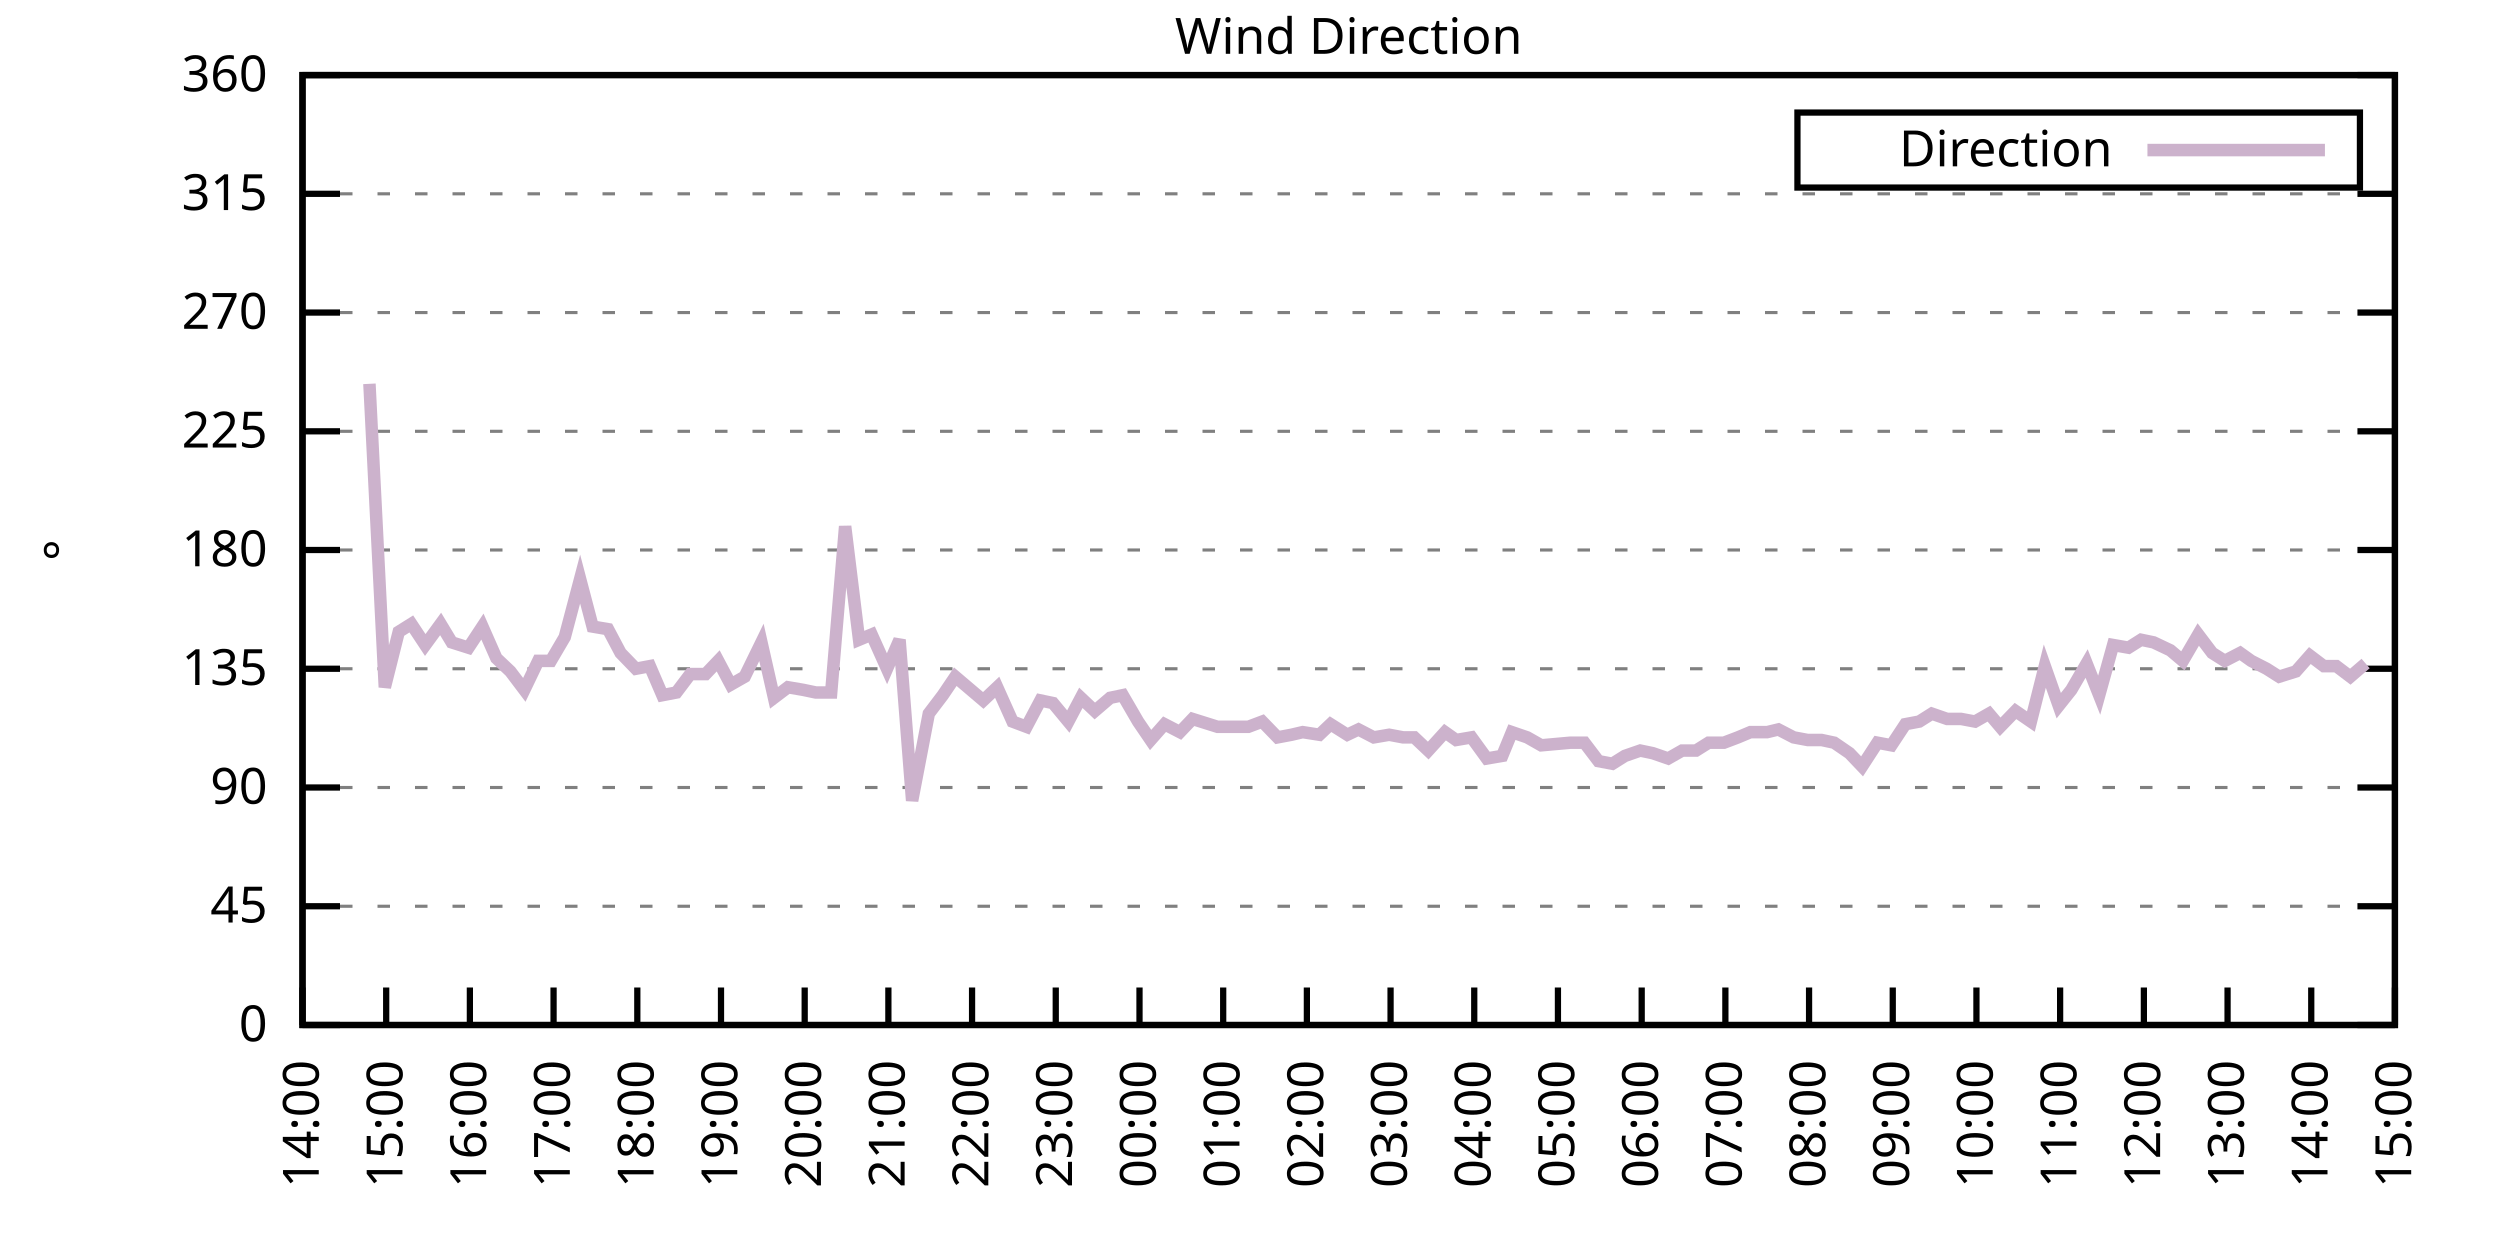
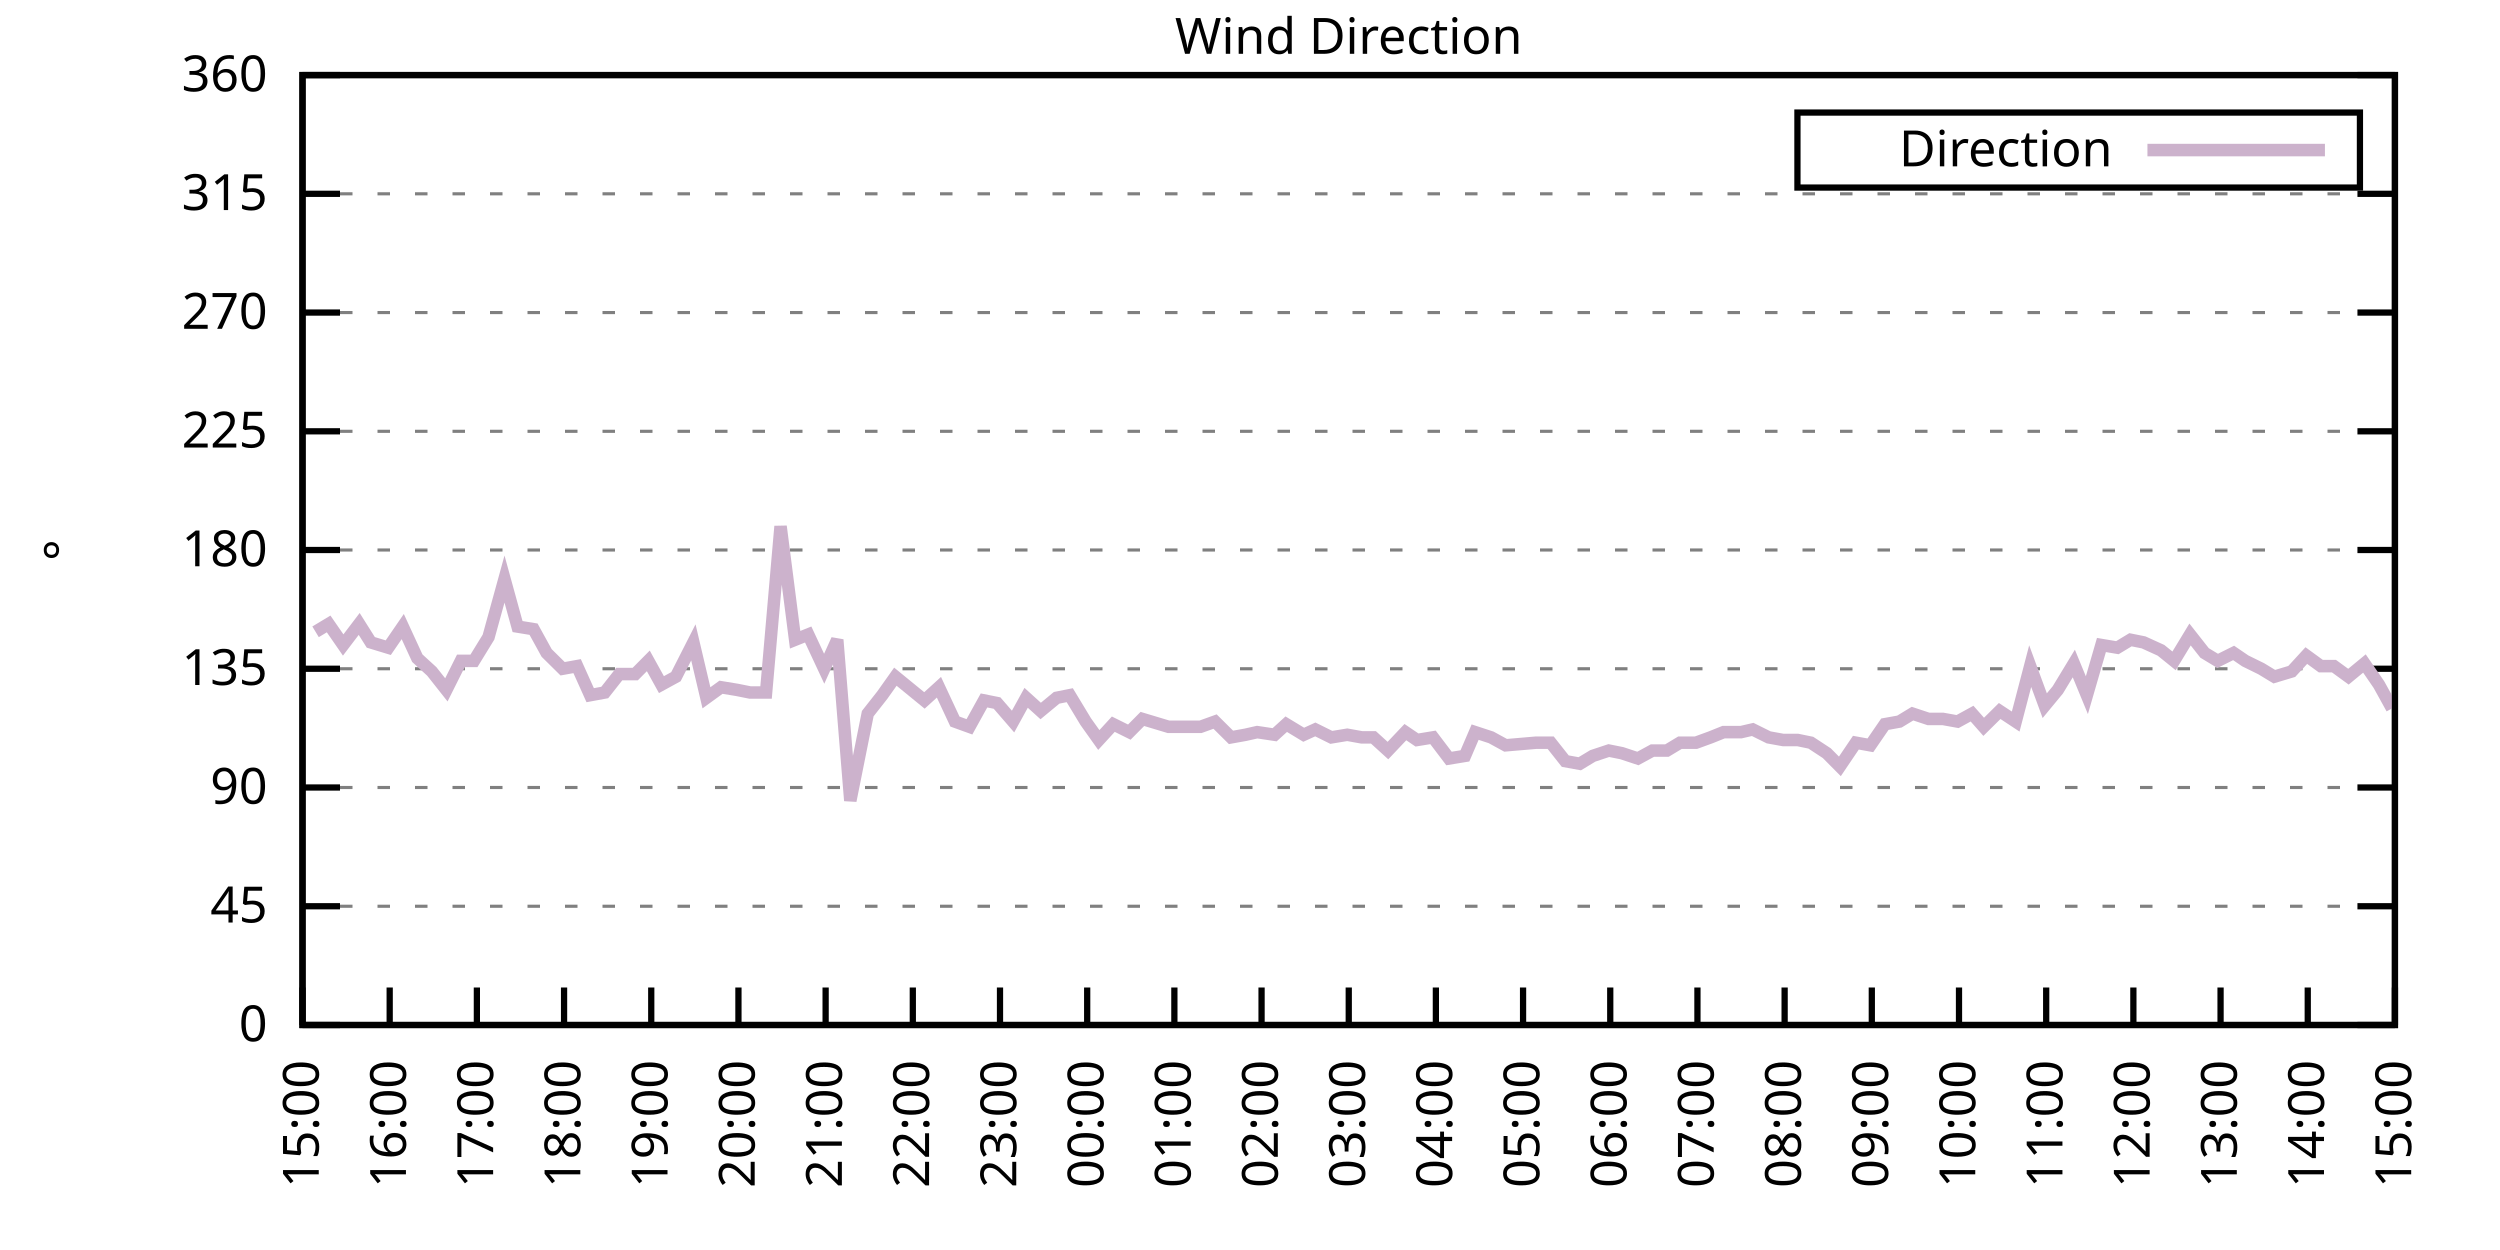
<svg xmlns="http://www.w3.org/2000/svg" xmlns:xlink="http://www.w3.org/1999/xlink" width="400" height="200" viewBox="0 0 400 200">
  <g id="gnuplot_canvas">
    <rect x="0" y="0" width="400" height="200" fill="none" />
    <defs>
      <circle id="gpDot" r="0.5" stroke-width="0.5" stroke="currentColor" />
      <path id="gpPt0" stroke-width="0.333" stroke="currentColor" d="M-1,0 h2 M0,-1 v2" />
      <path id="gpPt1" stroke-width="0.333" stroke="currentColor" d="M-1,-1 L1,1 M1,-1 L-1,1" />
      <path id="gpPt2" stroke-width="0.333" stroke="currentColor" d="M-1,0 L1,0 M0,-1 L0,1 M-1,-1 L1,1 M-1,1 L1,-1" />
      <rect id="gpPt3" stroke-width="0.333" stroke="currentColor" x="-1" y="-1" width="2" height="2" />
      <rect id="gpPt4" stroke-width="0.333" stroke="currentColor" fill="currentColor" x="-1" y="-1" width="2" height="2" />
      <circle id="gpPt5" stroke-width="0.333" stroke="currentColor" cx="0" cy="0" r="1" />
      <use xlink:href="#gpPt5" id="gpPt6" fill="currentColor" stroke="none" />
      <path id="gpPt7" stroke-width="0.333" stroke="currentColor" d="M0,-1.33 L-1.33,0.67 L1.33,0.67 z" />
      <use xlink:href="#gpPt7" id="gpPt8" fill="currentColor" stroke="none" />
      <use xlink:href="#gpPt7" id="gpPt9" stroke="currentColor" transform="rotate(180)" />
      <use xlink:href="#gpPt9" id="gpPt10" fill="currentColor" stroke="none" />
      <use xlink:href="#gpPt3" id="gpPt11" stroke="currentColor" transform="rotate(45)" />
      <use xlink:href="#gpPt11" id="gpPt12" fill="currentColor" stroke="none" />
      <path id="gpPt13" stroke-width="0.333" stroke="currentColor" d="M0,1.330 L1.265,0.411 L0.782,-1.067 L-0.782,-1.076 L-1.265,0.411 z" />
      <use xlink:href="#gpPt13" id="gpPt14" fill="currentColor" stroke="none" />
      <filter id="textbox" filterUnits="objectBoundingBox" x="0" y="0" height="1" width="1">
        <feFlood flood-color="white" flood-opacity="1" result="bgnd" />
        <feComposite in="SourceGraphic" in2="bgnd" operator="atop" />
      </filter>
      <filter id="greybox" filterUnits="objectBoundingBox" x="0" y="0" height="1" width="1">
        <feFlood flood-color="lightgrey" flood-opacity="1" result="grey" />
        <feComposite in="SourceGraphic" in2="grey" operator="atop" />
      </filter>
    </defs>
    <g fill="none" color="white" stroke="currentColor" stroke-width="1.00" stroke-linecap="butt" stroke-linejoin="miter">
</g>
    <g fill="none" color="black" stroke="currentColor" stroke-width="1.00" stroke-linecap="butt" stroke-linejoin="miter">
      <g stroke="none" shape-rendering="crispEdges">
        <polygon fill="rgb(255, 255, 255)" points="48.40,164.00 383.18,164.00 383.18,12.02 48.40,12.02 " />
      </g>
    </g>
    <g fill="none" color="black" stroke="currentColor" stroke-width="1.00" stroke-linecap="butt" stroke-linejoin="miter">
</g>
    <g fill="none" color="black" stroke="black" stroke-width="0.50" stroke-linecap="butt" stroke-linejoin="miter">
</g>
    <g fill="none" color="gray" stroke="currentColor" stroke-width="0.50" stroke-linecap="butt" stroke-linejoin="miter">
      <path stroke="gray" stroke-dasharray="2,4" class="gridline" d="M48.40,164.00 L383.19,164.00  " />
    </g>
    <g fill="none" color="gray" stroke="gray" stroke-width="1.00" stroke-linecap="butt" stroke-linejoin="miter">
</g>
    <g fill="none" color="black" stroke="currentColor" stroke-width="1.00" stroke-linecap="butt" stroke-linejoin="miter">
      <path stroke="black" d="M48.40,164.00 L54.40,164.00 M383.19,164.00 L377.19,164.00  " />
      <g transform="translate(42.80,166.60)" stroke="none" fill="black" font-family="Sans" font-size="8.00" text-anchor="end">
        <text>
          <tspan font-family="Sans"> 0</tspan>
        </text>
      </g>
    </g>
    <g fill="none" color="black" stroke="currentColor" stroke-width="1.00" stroke-linecap="butt" stroke-linejoin="miter">
</g>
    <g fill="none" color="black" stroke="black" stroke-width="0.50" stroke-linecap="butt" stroke-linejoin="miter">
</g>
    <g fill="none" color="gray" stroke="currentColor" stroke-width="0.50" stroke-linecap="butt" stroke-linejoin="miter">
      <path stroke="gray" stroke-dasharray="2,4" class="gridline" d="M48.40,145.00 L383.19,145.00  " />
    </g>
    <g fill="none" color="gray" stroke="gray" stroke-width="1.00" stroke-linecap="butt" stroke-linejoin="miter">
</g>
    <g fill="none" color="black" stroke="currentColor" stroke-width="1.00" stroke-linecap="butt" stroke-linejoin="miter">
      <path stroke="black" d="M48.40,145.00 L54.40,145.00 M383.19,145.00 L377.19,145.00  " />
      <g transform="translate(42.80,147.60)" stroke="none" fill="black" font-family="Sans" font-size="8.00" text-anchor="end">
        <text>
          <tspan font-family="Sans"> 45</tspan>
        </text>
      </g>
    </g>
    <g fill="none" color="black" stroke="currentColor" stroke-width="1.00" stroke-linecap="butt" stroke-linejoin="miter">
</g>
    <g fill="none" color="black" stroke="black" stroke-width="0.50" stroke-linecap="butt" stroke-linejoin="miter">
</g>
    <g fill="none" color="gray" stroke="currentColor" stroke-width="0.50" stroke-linecap="butt" stroke-linejoin="miter">
      <path stroke="gray" stroke-dasharray="2,4" class="gridline" d="M48.40,126.00 L383.19,126.00  " />
    </g>
    <g fill="none" color="gray" stroke="gray" stroke-width="1.00" stroke-linecap="butt" stroke-linejoin="miter">
</g>
    <g fill="none" color="black" stroke="currentColor" stroke-width="1.00" stroke-linecap="butt" stroke-linejoin="miter">
      <path stroke="black" d="M48.40,126.00 L54.40,126.00 M383.19,126.00 L377.19,126.00  " />
      <g transform="translate(42.80,128.60)" stroke="none" fill="black" font-family="Sans" font-size="8.00" text-anchor="end">
        <text>
          <tspan font-family="Sans"> 90</tspan>
        </text>
      </g>
    </g>
    <g fill="none" color="black" stroke="currentColor" stroke-width="1.00" stroke-linecap="butt" stroke-linejoin="miter">
</g>
    <g fill="none" color="black" stroke="black" stroke-width="0.50" stroke-linecap="butt" stroke-linejoin="miter">
</g>
    <g fill="none" color="gray" stroke="currentColor" stroke-width="0.50" stroke-linecap="butt" stroke-linejoin="miter">
      <path stroke="gray" stroke-dasharray="2,4" class="gridline" d="M48.40,107.00 L383.19,107.00  " />
    </g>
    <g fill="none" color="gray" stroke="gray" stroke-width="1.00" stroke-linecap="butt" stroke-linejoin="miter">
</g>
    <g fill="none" color="black" stroke="currentColor" stroke-width="1.00" stroke-linecap="butt" stroke-linejoin="miter">
      <path stroke="black" d="M48.40,107.00 L54.40,107.00 M383.19,107.00 L377.19,107.00  " />
      <g transform="translate(42.80,109.60)" stroke="none" fill="black" font-family="Sans" font-size="8.00" text-anchor="end">
        <text>
          <tspan font-family="Sans"> 135</tspan>
        </text>
      </g>
    </g>
    <g fill="none" color="black" stroke="currentColor" stroke-width="1.00" stroke-linecap="butt" stroke-linejoin="miter">
</g>
    <g fill="none" color="black" stroke="black" stroke-width="0.50" stroke-linecap="butt" stroke-linejoin="miter">
</g>
    <g fill="none" color="gray" stroke="currentColor" stroke-width="0.50" stroke-linecap="butt" stroke-linejoin="miter">
      <path stroke="gray" stroke-dasharray="2,4" class="gridline" d="M48.40,88.00 L383.19,88.00  " />
    </g>
    <g fill="none" color="gray" stroke="gray" stroke-width="1.00" stroke-linecap="butt" stroke-linejoin="miter">
</g>
    <g fill="none" color="black" stroke="currentColor" stroke-width="1.00" stroke-linecap="butt" stroke-linejoin="miter">
      <path stroke="black" d="M48.40,88.00 L54.40,88.00 M383.19,88.00 L377.19,88.00  " />
      <g transform="translate(42.80,90.60)" stroke="none" fill="black" font-family="Sans" font-size="8.00" text-anchor="end">
        <text>
          <tspan font-family="Sans"> 180</tspan>
        </text>
      </g>
    </g>
    <g fill="none" color="black" stroke="currentColor" stroke-width="1.00" stroke-linecap="butt" stroke-linejoin="miter">
</g>
    <g fill="none" color="black" stroke="black" stroke-width="0.50" stroke-linecap="butt" stroke-linejoin="miter">
</g>
    <g fill="none" color="gray" stroke="currentColor" stroke-width="0.50" stroke-linecap="butt" stroke-linejoin="miter">
      <path stroke="gray" stroke-dasharray="2,4" class="gridline" d="M48.40,69.01 L383.19,69.01  " />
    </g>
    <g fill="none" color="gray" stroke="gray" stroke-width="1.00" stroke-linecap="butt" stroke-linejoin="miter">
</g>
    <g fill="none" color="black" stroke="currentColor" stroke-width="1.00" stroke-linecap="butt" stroke-linejoin="miter">
      <path stroke="black" d="M48.40,69.01 L54.40,69.01 M383.19,69.01 L377.19,69.01  " />
      <g transform="translate(42.80,71.61)" stroke="none" fill="black" font-family="Sans" font-size="8.00" text-anchor="end">
        <text>
          <tspan font-family="Sans"> 225</tspan>
        </text>
      </g>
    </g>
    <g fill="none" color="black" stroke="currentColor" stroke-width="1.00" stroke-linecap="butt" stroke-linejoin="miter">
</g>
    <g fill="none" color="black" stroke="black" stroke-width="0.50" stroke-linecap="butt" stroke-linejoin="miter">
</g>
    <g fill="none" color="gray" stroke="currentColor" stroke-width="0.50" stroke-linecap="butt" stroke-linejoin="miter">
      <path stroke="gray" stroke-dasharray="2,4" class="gridline" d="M48.40,50.01 L383.19,50.01  " />
    </g>
    <g fill="none" color="gray" stroke="gray" stroke-width="1.00" stroke-linecap="butt" stroke-linejoin="miter">
</g>
    <g fill="none" color="black" stroke="currentColor" stroke-width="1.00" stroke-linecap="butt" stroke-linejoin="miter">
      <path stroke="black" d="M48.40,50.01 L54.40,50.01 M383.19,50.01 L377.19,50.01  " />
      <g transform="translate(42.80,52.61)" stroke="none" fill="black" font-family="Sans" font-size="8.00" text-anchor="end">
        <text>
          <tspan font-family="Sans"> 270</tspan>
        </text>
      </g>
    </g>
    <g fill="none" color="black" stroke="currentColor" stroke-width="1.00" stroke-linecap="butt" stroke-linejoin="miter">
</g>
    <g fill="none" color="black" stroke="black" stroke-width="0.50" stroke-linecap="butt" stroke-linejoin="miter">
</g>
    <g fill="none" color="gray" stroke="currentColor" stroke-width="0.50" stroke-linecap="butt" stroke-linejoin="miter">
      <path stroke="gray" stroke-dasharray="2,4" class="gridline" d="M48.40,31.01 L383.19,31.01  " />
    </g>
    <g fill="none" color="gray" stroke="gray" stroke-width="1.00" stroke-linecap="butt" stroke-linejoin="miter">
</g>
    <g fill="none" color="black" stroke="currentColor" stroke-width="1.00" stroke-linecap="butt" stroke-linejoin="miter">
      <path stroke="black" d="M48.40,31.01 L54.40,31.01 M383.19,31.01 L377.19,31.01  " />
      <g transform="translate(42.80,33.61)" stroke="none" fill="black" font-family="Sans" font-size="8.00" text-anchor="end">
        <text>
          <tspan font-family="Sans"> 315</tspan>
        </text>
      </g>
    </g>
    <g fill="none" color="black" stroke="currentColor" stroke-width="1.00" stroke-linecap="butt" stroke-linejoin="miter">
</g>
    <g fill="none" color="black" stroke="black" stroke-width="0.50" stroke-linecap="butt" stroke-linejoin="miter">
</g>
    <g fill="none" color="gray" stroke="currentColor" stroke-width="0.50" stroke-linecap="butt" stroke-linejoin="miter">
      <path stroke="gray" stroke-dasharray="2,4" class="gridline" d="M48.40,12.01 L383.19,12.01  " />
    </g>
    <g fill="none" color="gray" stroke="gray" stroke-width="1.00" stroke-linecap="butt" stroke-linejoin="miter">
</g>
    <g fill="none" color="black" stroke="currentColor" stroke-width="1.00" stroke-linecap="butt" stroke-linejoin="miter">
      <path stroke="black" d="M48.40,12.01 L54.40,12.01 M383.19,12.01 L377.19,12.01  " />
      <g transform="translate(42.80,14.61)" stroke="none" fill="black" font-family="Sans" font-size="8.00" text-anchor="end">
        <text>
          <tspan font-family="Sans"> 360</tspan>
        </text>
      </g>
    </g>
    <g fill="none" color="black" stroke="currentColor" stroke-width="1.00" stroke-linecap="butt" stroke-linejoin="miter">
      <path stroke="black" d="M48.40,164.00 L48.40,158.00  " />
      <g transform="translate(51.00,169.60) rotate(270.00)" stroke="none" fill="black" font-family="Sans" font-size="8.00" text-anchor="end">
        <text>
-           <tspan font-family="Sans">14:00</tspan>
-         </text>
-       </g>
-     </g>
-     <g fill="none" color="black" stroke="currentColor" stroke-width="1.00" stroke-linecap="butt" stroke-linejoin="miter">
-       <path stroke="black" d="M61.79,164.00 L61.79,158.00  " />
-       <g transform="translate(64.39,169.60) rotate(270.00)" stroke="none" fill="black" font-family="Sans" font-size="8.00" text-anchor="end">
-         <text>
          <tspan font-family="Sans">15:00</tspan>
        </text>
      </g>
    </g>
    <g fill="none" color="black" stroke="currentColor" stroke-width="1.00" stroke-linecap="butt" stroke-linejoin="miter">
-       <path stroke="black" d="M75.18,164.00 L75.18,158.00  " />
-       <g transform="translate(77.78,169.60) rotate(270.00)" stroke="none" fill="black" font-family="Sans" font-size="8.00" text-anchor="end">
+       <path stroke="black" d="M62.35,164.00 L62.35,158.00  " />
+       <g transform="translate(64.95,169.60) rotate(270.00)" stroke="none" fill="black" font-family="Sans" font-size="8.00" text-anchor="end">
        <text>
          <tspan font-family="Sans">16:00</tspan>
        </text>
      </g>
    </g>
    <g fill="none" color="black" stroke="currentColor" stroke-width="1.00" stroke-linecap="butt" stroke-linejoin="miter">
-       <path stroke="black" d="M88.57,164.00 L88.57,158.00  " />
-       <g transform="translate(91.17,169.60) rotate(270.00)" stroke="none" fill="black" font-family="Sans" font-size="8.00" text-anchor="end">
+       <path stroke="black" d="M76.30,164.00 L76.30,158.00  " />
+       <g transform="translate(78.90,169.60) rotate(270.00)" stroke="none" fill="black" font-family="Sans" font-size="8.00" text-anchor="end">
        <text>
          <tspan font-family="Sans">17:00</tspan>
        </text>
      </g>
    </g>
    <g fill="none" color="black" stroke="currentColor" stroke-width="1.00" stroke-linecap="butt" stroke-linejoin="miter">
-       <path stroke="black" d="M101.97,164.00 L101.97,158.00  " />
-       <g transform="translate(104.57,169.60) rotate(270.00)" stroke="none" fill="black" font-family="Sans" font-size="8.00" text-anchor="end">
+       <path stroke="black" d="M90.25,164.00 L90.25,158.00  " />
+       <g transform="translate(92.85,169.60) rotate(270.00)" stroke="none" fill="black" font-family="Sans" font-size="8.00" text-anchor="end">
        <text>
          <tspan font-family="Sans">18:00</tspan>
        </text>
      </g>
    </g>
    <g fill="none" color="black" stroke="currentColor" stroke-width="1.00" stroke-linecap="butt" stroke-linejoin="miter">
-       <path stroke="black" d="M115.36,164.00 L115.36,158.00  " />
-       <g transform="translate(117.96,169.60) rotate(270.00)" stroke="none" fill="black" font-family="Sans" font-size="8.00" text-anchor="end">
+       <path stroke="black" d="M104.20,164.00 L104.20,158.00  " />
+       <g transform="translate(106.80,169.60) rotate(270.00)" stroke="none" fill="black" font-family="Sans" font-size="8.00" text-anchor="end">
        <text>
          <tspan font-family="Sans">19:00</tspan>
        </text>
      </g>
    </g>
    <g fill="none" color="black" stroke="currentColor" stroke-width="1.00" stroke-linecap="butt" stroke-linejoin="miter">
-       <path stroke="black" d="M128.75,164.00 L128.75,158.00  " />
-       <g transform="translate(131.35,169.60) rotate(270.00)" stroke="none" fill="black" font-family="Sans" font-size="8.00" text-anchor="end">
+       <path stroke="black" d="M118.15,164.00 L118.15,158.00  " />
+       <g transform="translate(120.75,169.60) rotate(270.00)" stroke="none" fill="black" font-family="Sans" font-size="8.00" text-anchor="end">
        <text>
          <tspan font-family="Sans">20:00</tspan>
        </text>
      </g>
    </g>
    <g fill="none" color="black" stroke="currentColor" stroke-width="1.00" stroke-linecap="butt" stroke-linejoin="miter">
-       <path stroke="black" d="M142.14,164.00 L142.14,158.00  " />
-       <g transform="translate(144.74,169.60) rotate(270.00)" stroke="none" fill="black" font-family="Sans" font-size="8.00" text-anchor="end">
+       <path stroke="black" d="M132.10,164.00 L132.10,158.00  " />
+       <g transform="translate(134.70,169.60) rotate(270.00)" stroke="none" fill="black" font-family="Sans" font-size="8.00" text-anchor="end">
        <text>
          <tspan font-family="Sans">21:00</tspan>
        </text>
      </g>
    </g>
    <g fill="none" color="black" stroke="currentColor" stroke-width="1.00" stroke-linecap="butt" stroke-linejoin="miter">
-       <path stroke="black" d="M155.53,164.00 L155.53,158.00  " />
-       <g transform="translate(158.13,169.60) rotate(270.00)" stroke="none" fill="black" font-family="Sans" font-size="8.00" text-anchor="end">
+       <path stroke="black" d="M146.05,164.00 L146.05,158.00  " />
+       <g transform="translate(148.65,169.60) rotate(270.00)" stroke="none" fill="black" font-family="Sans" font-size="8.00" text-anchor="end">
        <text>
          <tspan font-family="Sans">22:00</tspan>
        </text>
      </g>
    </g>
    <g fill="none" color="black" stroke="currentColor" stroke-width="1.00" stroke-linecap="butt" stroke-linejoin="miter">
-       <path stroke="black" d="M168.92,164.00 L168.92,158.00  " />
-       <g transform="translate(171.52,169.60) rotate(270.00)" stroke="none" fill="black" font-family="Sans" font-size="8.00" text-anchor="end">
+       <path stroke="black" d="M160.00,164.00 L160.00,158.00  " />
+       <g transform="translate(162.60,169.60) rotate(270.00)" stroke="none" fill="black" font-family="Sans" font-size="8.00" text-anchor="end">
        <text>
          <tspan font-family="Sans">23:00</tspan>
        </text>
      </g>
    </g>
    <g fill="none" color="black" stroke="currentColor" stroke-width="1.00" stroke-linecap="butt" stroke-linejoin="miter">
-       <path stroke="black" d="M182.32,164.00 L182.32,158.00  " />
-       <g transform="translate(184.92,169.60) rotate(270.00)" stroke="none" fill="black" font-family="Sans" font-size="8.00" text-anchor="end">
+       <path stroke="black" d="M173.95,164.00 L173.95,158.00  " />
+       <g transform="translate(176.55,169.60) rotate(270.00)" stroke="none" fill="black" font-family="Sans" font-size="8.00" text-anchor="end">
        <text>
          <tspan font-family="Sans">00:00</tspan>
        </text>
      </g>
    </g>
    <g fill="none" color="black" stroke="currentColor" stroke-width="1.00" stroke-linecap="butt" stroke-linejoin="miter">
-       <path stroke="black" d="M195.71,164.00 L195.71,158.00  " />
-       <g transform="translate(198.31,169.60) rotate(270.00)" stroke="none" fill="black" font-family="Sans" font-size="8.00" text-anchor="end">
+       <path stroke="black" d="M187.90,164.00 L187.90,158.00  " />
+       <g transform="translate(190.50,169.60) rotate(270.00)" stroke="none" fill="black" font-family="Sans" font-size="8.00" text-anchor="end">
        <text>
          <tspan font-family="Sans">01:00</tspan>
        </text>
      </g>
    </g>
    <g fill="none" color="black" stroke="currentColor" stroke-width="1.00" stroke-linecap="butt" stroke-linejoin="miter">
-       <path stroke="black" d="M209.10,164.00 L209.10,158.00  " />
-       <g transform="translate(211.70,169.60) rotate(270.00)" stroke="none" fill="black" font-family="Sans" font-size="8.00" text-anchor="end">
+       <path stroke="black" d="M201.85,164.00 L201.85,158.00  " />
+       <g transform="translate(204.45,169.60) rotate(270.00)" stroke="none" fill="black" font-family="Sans" font-size="8.00" text-anchor="end">
        <text>
          <tspan font-family="Sans">02:00</tspan>
        </text>
      </g>
    </g>
    <g fill="none" color="black" stroke="currentColor" stroke-width="1.00" stroke-linecap="butt" stroke-linejoin="miter">
-       <path stroke="black" d="M222.49,164.00 L222.49,158.00  " />
-       <g transform="translate(225.09,169.60) rotate(270.00)" stroke="none" fill="black" font-family="Sans" font-size="8.00" text-anchor="end">
+       <path stroke="black" d="M215.80,164.00 L215.80,158.00  " />
+       <g transform="translate(218.40,169.60) rotate(270.00)" stroke="none" fill="black" font-family="Sans" font-size="8.00" text-anchor="end">
        <text>
          <tspan font-family="Sans">03:00</tspan>
        </text>
      </g>
    </g>
    <g fill="none" color="black" stroke="currentColor" stroke-width="1.00" stroke-linecap="butt" stroke-linejoin="miter">
-       <path stroke="black" d="M235.88,164.00 L235.88,158.00  " />
-       <g transform="translate(238.48,169.60) rotate(270.00)" stroke="none" fill="black" font-family="Sans" font-size="8.00" text-anchor="end">
+       <path stroke="black" d="M229.74,164.00 L229.74,158.00  " />
+       <g transform="translate(232.34,169.60) rotate(270.00)" stroke="none" fill="black" font-family="Sans" font-size="8.00" text-anchor="end">
        <text>
          <tspan font-family="Sans">04:00</tspan>
        </text>
      </g>
    </g>
    <g fill="none" color="black" stroke="currentColor" stroke-width="1.00" stroke-linecap="butt" stroke-linejoin="miter">
-       <path stroke="black" d="M249.27,164.00 L249.27,158.00  " />
-       <g transform="translate(251.87,169.60) rotate(270.00)" stroke="none" fill="black" font-family="Sans" font-size="8.00" text-anchor="end">
+       <path stroke="black" d="M243.69,164.00 L243.69,158.00  " />
+       <g transform="translate(246.29,169.60) rotate(270.00)" stroke="none" fill="black" font-family="Sans" font-size="8.00" text-anchor="end">
        <text>
          <tspan font-family="Sans">05:00</tspan>
        </text>
      </g>
    </g>
    <g fill="none" color="black" stroke="currentColor" stroke-width="1.00" stroke-linecap="butt" stroke-linejoin="miter">
-       <path stroke="black" d="M262.67,164.00 L262.67,158.00  " />
-       <g transform="translate(265.27,169.60) rotate(270.00)" stroke="none" fill="black" font-family="Sans" font-size="8.00" text-anchor="end">
+       <path stroke="black" d="M257.64,164.00 L257.64,158.00  " />
+       <g transform="translate(260.24,169.60) rotate(270.00)" stroke="none" fill="black" font-family="Sans" font-size="8.00" text-anchor="end">
        <text>
          <tspan font-family="Sans">06:00</tspan>
        </text>
      </g>
    </g>
    <g fill="none" color="black" stroke="currentColor" stroke-width="1.00" stroke-linecap="butt" stroke-linejoin="miter">
-       <path stroke="black" d="M276.06,164.00 L276.06,158.00  " />
-       <g transform="translate(278.66,169.60) rotate(270.00)" stroke="none" fill="black" font-family="Sans" font-size="8.00" text-anchor="end">
+       <path stroke="black" d="M271.59,164.00 L271.59,158.00  " />
+       <g transform="translate(274.19,169.60) rotate(270.00)" stroke="none" fill="black" font-family="Sans" font-size="8.00" text-anchor="end">
        <text>
          <tspan font-family="Sans">07:00</tspan>
        </text>
      </g>
    </g>
    <g fill="none" color="black" stroke="currentColor" stroke-width="1.00" stroke-linecap="butt" stroke-linejoin="miter">
-       <path stroke="black" d="M289.45,164.00 L289.45,158.00  " />
-       <g transform="translate(292.05,169.60) rotate(270.00)" stroke="none" fill="black" font-family="Sans" font-size="8.00" text-anchor="end">
+       <path stroke="black" d="M285.54,164.00 L285.54,158.00  " />
+       <g transform="translate(288.14,169.60) rotate(270.00)" stroke="none" fill="black" font-family="Sans" font-size="8.00" text-anchor="end">
        <text>
          <tspan font-family="Sans">08:00</tspan>
        </text>
      </g>
    </g>
    <g fill="none" color="black" stroke="currentColor" stroke-width="1.00" stroke-linecap="butt" stroke-linejoin="miter">
-       <path stroke="black" d="M302.84,164.00 L302.84,158.00  " />
-       <g transform="translate(305.44,169.60) rotate(270.00)" stroke="none" fill="black" font-family="Sans" font-size="8.00" text-anchor="end">
+       <path stroke="black" d="M299.49,164.00 L299.49,158.00  " />
+       <g transform="translate(302.09,169.60) rotate(270.00)" stroke="none" fill="black" font-family="Sans" font-size="8.00" text-anchor="end">
        <text>
          <tspan font-family="Sans">09:00</tspan>
        </text>
      </g>
    </g>
    <g fill="none" color="black" stroke="currentColor" stroke-width="1.00" stroke-linecap="butt" stroke-linejoin="miter">
-       <path stroke="black" d="M316.23,164.00 L316.23,158.00  " />
-       <g transform="translate(318.83,169.60) rotate(270.00)" stroke="none" fill="black" font-family="Sans" font-size="8.00" text-anchor="end">
+       <path stroke="black" d="M313.44,164.00 L313.44,158.00  " />
+       <g transform="translate(316.04,169.60) rotate(270.00)" stroke="none" fill="black" font-family="Sans" font-size="8.00" text-anchor="end">
        <text>
          <tspan font-family="Sans">10:00</tspan>
        </text>
      </g>
    </g>
    <g fill="none" color="black" stroke="currentColor" stroke-width="1.00" stroke-linecap="butt" stroke-linejoin="miter">
-       <path stroke="black" d="M329.62,164.00 L329.62,158.00  " />
-       <g transform="translate(332.22,169.60) rotate(270.00)" stroke="none" fill="black" font-family="Sans" font-size="8.00" text-anchor="end">
+       <path stroke="black" d="M327.39,164.00 L327.39,158.00  " />
+       <g transform="translate(329.99,169.60) rotate(270.00)" stroke="none" fill="black" font-family="Sans" font-size="8.00" text-anchor="end">
        <text>
          <tspan font-family="Sans">11:00</tspan>
        </text>
      </g>
    </g>
    <g fill="none" color="black" stroke="currentColor" stroke-width="1.00" stroke-linecap="butt" stroke-linejoin="miter">
-       <path stroke="black" d="M343.02,164.00 L343.02,158.00  " />
-       <g transform="translate(345.62,169.60) rotate(270.00)" stroke="none" fill="black" font-family="Sans" font-size="8.00" text-anchor="end">
+       <path stroke="black" d="M341.34,164.00 L341.34,158.00  " />
+       <g transform="translate(343.94,169.60) rotate(270.00)" stroke="none" fill="black" font-family="Sans" font-size="8.00" text-anchor="end">
        <text>
          <tspan font-family="Sans">12:00</tspan>
        </text>
      </g>
    </g>
    <g fill="none" color="black" stroke="currentColor" stroke-width="1.00" stroke-linecap="butt" stroke-linejoin="miter">
-       <path stroke="black" d="M356.41,164.00 L356.41,158.00  " />
-       <g transform="translate(359.01,169.60) rotate(270.00)" stroke="none" fill="black" font-family="Sans" font-size="8.00" text-anchor="end">
+       <path stroke="black" d="M355.29,164.00 L355.29,158.00  " />
+       <g transform="translate(357.89,169.60) rotate(270.00)" stroke="none" fill="black" font-family="Sans" font-size="8.00" text-anchor="end">
        <text>
          <tspan font-family="Sans">13:00</tspan>
        </text>
      </g>
    </g>
    <g fill="none" color="black" stroke="currentColor" stroke-width="1.00" stroke-linecap="butt" stroke-linejoin="miter">
-       <path stroke="black" d="M369.80,164.00 L369.80,158.00  " />
-       <g transform="translate(372.40,169.60) rotate(270.00)" stroke="none" fill="black" font-family="Sans" font-size="8.00" text-anchor="end">
+       <path stroke="black" d="M369.24,164.00 L369.24,158.00  " />
+       <g transform="translate(371.84,169.60) rotate(270.00)" stroke="none" fill="black" font-family="Sans" font-size="8.00" text-anchor="end">
        <text>
          <tspan font-family="Sans">14:00</tspan>
        </text>
      </g>
    </g>
    <g fill="none" color="black" stroke="currentColor" stroke-width="1.00" stroke-linecap="butt" stroke-linejoin="miter">
      <path stroke="black" d="M383.19,164.00 L383.19,158.00  " />
      <g transform="translate(385.79,169.60) rotate(270.00)" stroke="none" fill="black" font-family="Sans" font-size="8.00" text-anchor="end">
        <text>
          <tspan font-family="Sans">15:00</tspan>
        </text>
      </g>
    </g>
    <g fill="none" color="black" stroke="currentColor" stroke-width="1.00" stroke-linecap="butt" stroke-linejoin="miter">
</g>
    <g fill="none" color="black" stroke="currentColor" stroke-width="1.00" stroke-linecap="butt" stroke-linejoin="miter">
      <path stroke="black" d="M48.40,12.01 L48.40,164.00 L383.19,164.00 L383.19,12.01 L48.40,12.01 Z  " />
    </g>
    <g fill="none" color="black" stroke="currentColor" stroke-width="1.00" stroke-linecap="butt" stroke-linejoin="miter">
</g>
    <g fill="none" color="black" stroke="currentColor" stroke-width="1.00" stroke-linecap="butt" stroke-linejoin="miter">
      <path stroke="black" d="M287.59,30.01 L287.59,18.01 L377.59,18.01 L377.59,30.01 L287.59,30.01 Z  " />
    </g>
    <g id="Wind_direction_plot_1">
      <g fill="none" color="white" stroke="black" stroke-width="2.00" stroke-linecap="butt" stroke-linejoin="miter">
</g>
      <g fill="none" color="black" stroke="currentColor" stroke-width="2.00" stroke-linecap="butt" stroke-linejoin="miter">
        <g transform="translate(337.99,26.61)" stroke="none" fill="black" font-family="Sans" font-size="8.00" text-anchor="end">
          <text>
            <tspan font-family="Sans">Direction</tspan>
          </text>
        </g>
      </g>
      <g fill="none" color="black" stroke="currentColor" stroke-width="2.00" stroke-linecap="butt" stroke-linejoin="miter">
-         <path stroke="rgb(204, 178, 204)" d="M343.59,24.01 L371.99,24.01 M59.11,61.41 L61.57,109.96 L63.80,101.09 L65.81,99.83 L68.04,103.20 L70.50,99.83   L72.28,102.78 L74.96,103.63 L77.19,100.25 L79.42,105.31 L81.66,107.43 L83.89,110.38 L86.12,105.74 L88.13,105.74   L90.36,101.94 L92.82,92.65 L94.82,100.25 L97.28,100.67 L99.29,104.47 L101.74,107.00 L103.98,106.58 L105.98,111.23   L108.22,110.80 L110.45,107.85 L112.90,107.85 L114.91,105.74 L116.92,109.54 L119.15,108.27 L121.83,102.78 L123.84,111.65   L126.07,109.96 L128.53,110.38 L130.54,110.80 L132.99,110.80 L135.22,84.21 L137.45,102.36 L139.46,101.52 L141.92,107.00   L143.93,102.36 L145.94,128.11 L148.61,114.18 L150.85,111.23 L152.85,108.27 L157.32,112.07 L159.55,109.96 L162.01,115.45   L164.24,116.29 L166.47,112.07 L168.48,112.49 L170.93,115.45 L172.94,111.65 L175.17,113.76 L177.63,111.65 L179.64,111.23   L182.09,115.45 L184.10,118.40 L186.33,115.87 L188.79,117.14 L190.80,115.03 L194.81,116.29 L197.27,116.29 L199.73,116.29   L201.96,115.45 L204.41,117.98 L206.64,117.56 L208.43,117.14 L211.11,117.56 L212.89,115.87 L215.57,117.56 L217.36,116.71   L219.81,117.98 L222.27,117.56 L224.50,117.98 L226.29,117.98 L228.52,120.09 L231.20,117.14 L232.98,118.40 L235.44,117.98   L237.89,121.36 L240.35,120.94 L241.91,117.14 L244.36,117.98 L246.60,119.25 L251.28,118.83 L253.51,118.83 L255.75,121.78   L257.98,122.20 L259.99,120.94 L262.44,120.09 L264.45,120.51 L266.91,121.36 L269.14,120.09 L271.37,120.09 L273.38,118.83   L275.83,118.83 L278.07,117.98 L280.07,117.14 L282.75,117.14 L284.54,116.71 L286.99,117.98 L289.23,118.40 L291.46,118.40   L293.47,118.83 L295.92,120.51 L297.93,122.62 L300.39,118.83 L302.62,119.25 L304.85,115.87 L307.08,115.45 L309.09,114.18   L311.54,115.03 L313.78,115.03 L316.01,115.45 L318.24,114.18 L320.03,116.29 L322.48,113.76 L324.94,115.45 L327.17,106.58   L329.40,112.91 L331.41,110.38 L333.86,106.16 L335.87,111.23 L338.10,103.20 L340.56,103.63 L342.57,102.36 L344.58,102.78   L347.26,104.05 L349.26,105.74 L351.72,101.52 L353.95,104.47 L355.96,105.74 L358.42,104.47 L360.20,105.74 L362.66,107.00   L364.66,108.27 L367.34,107.43 L369.58,104.89 L371.81,106.58 L373.82,106.58 L376.05,108.27 L378.50,106.16  " />
+         <path stroke="rgb(204, 178, 204)" d="M343.59,24.01 L371.99,24.01 M50.49,101.09 L52.58,99.83 L54.91,103.20 L57.47,99.83 L59.33,102.78 L62.12,103.63   L64.44,100.25 L66.77,105.31 L69.09,107.43 L71.42,110.38 L73.74,105.74 L75.83,105.74 L78.16,101.94 L80.72,92.65   L82.81,100.25 L85.37,100.67 L87.46,104.47 L90.02,107.00 L92.34,106.58 L94.43,111.23 L96.76,110.80 L99.08,107.85   L101.64,107.85 L103.73,105.74 L105.83,109.54 L108.15,108.27 L110.94,102.78 L113.03,111.65 L115.36,109.96 L117.92,110.38   L120.01,110.80 L122.57,110.80 L124.89,84.21 L127.22,102.36 L129.31,101.52 L131.87,107.00 L133.96,102.36 L136.05,128.11   L138.84,114.18 L141.16,111.23 L143.26,108.27 L147.91,112.07 L150.23,109.96 L152.79,115.45 L155.11,116.29 L157.44,112.07   L159.53,112.49 L162.09,115.45 L164.18,111.65 L166.51,113.76 L169.06,111.65 L171.16,111.23 L173.71,115.45 L175.81,118.40   L178.13,115.87 L180.69,117.14 L182.78,115.03 L186.97,116.29 L189.52,116.29 L192.08,116.29 L194.41,115.45 L196.96,117.98   L199.29,117.56 L201.15,117.14 L203.94,117.56 L205.80,115.87 L208.59,117.56 L210.45,116.71 L213.01,117.98 L215.56,117.56   L217.89,117.98 L219.75,117.98 L222.07,120.09 L224.86,117.14 L226.72,118.40 L229.28,117.98 L231.84,121.36 L234.39,120.94   L236.02,117.14 L238.58,117.98 L240.90,119.25 L245.79,118.83 L248.11,118.83 L250.44,121.78 L252.76,122.20 L254.85,120.94   L257.41,120.09 L259.50,120.51 L262.06,121.36 L264.39,120.09 L266.71,120.09 L268.80,118.83 L271.36,118.83 L273.69,117.98   L275.78,117.14 L278.57,117.14 L280.43,116.71 L282.99,117.98 L285.31,118.40 L287.64,118.40 L289.73,118.83 L292.29,120.51   L294.38,122.62 L296.94,118.83 L299.26,119.25 L301.58,115.87 L303.91,115.45 L306.00,114.18 L308.56,115.03 L310.88,115.03   L313.21,115.45 L315.53,114.18 L317.39,116.29 L319.95,113.76 L322.51,115.45 L324.83,106.58 L327.16,112.91 L329.25,110.38   L331.81,106.16 L333.90,111.23 L336.23,103.20 L338.78,103.63 L340.88,102.36 L342.97,102.78 L345.76,104.05 L347.85,105.74   L350.41,101.52 L352.73,104.47 L354.83,105.74 L357.38,104.47 L359.24,105.74 L361.80,107.00 L363.89,108.27 L366.68,107.43   L369.01,104.89 L371.33,106.58 L373.43,106.58 L375.75,108.27 L378.31,106.16 L380.63,109.54 L382.73,113.34  " />
      </g>
    </g>
    <g fill="none" color="black" stroke="currentColor" stroke-width="2.00" stroke-linecap="butt" stroke-linejoin="miter">
</g>
    <g fill="none" color="black" stroke="black" stroke-width="1.00" stroke-linecap="butt" stroke-linejoin="miter">
</g>
    <g fill="none" color="black" stroke="currentColor" stroke-width="1.00" stroke-linecap="butt" stroke-linejoin="miter">
      <path stroke="black" d="M48.40,12.01 L48.40,164.00 L383.19,164.00 L383.19,12.01 L48.40,12.01 Z  " />
      <g transform="translate(12.80,88.01) rotate(270.00)" stroke="none" fill="black" font-family="Sans" font-size="8.00" text-anchor="middle">
        <text>
          <tspan font-family="Sans">°</tspan>
        </text>
      </g>
    </g>
    <g fill="none" color="black" stroke="currentColor" stroke-width="1.00" stroke-linecap="butt" stroke-linejoin="miter">
</g>
    <g fill="none" color="black" stroke="currentColor" stroke-width="1.00" stroke-linecap="butt" stroke-linejoin="miter">
      <g transform="translate(215.79,8.61)" stroke="none" fill="black" font-family="Sans" font-size="8.00" text-anchor="middle">
        <text>
          <tspan font-family="Sans">Wind Direction</tspan>
        </text>
      </g>
    </g>
    <g fill="none" color="black" stroke="currentColor" stroke-width="1.00" stroke-linecap="butt" stroke-linejoin="miter">
</g>
  </g>
</svg>
